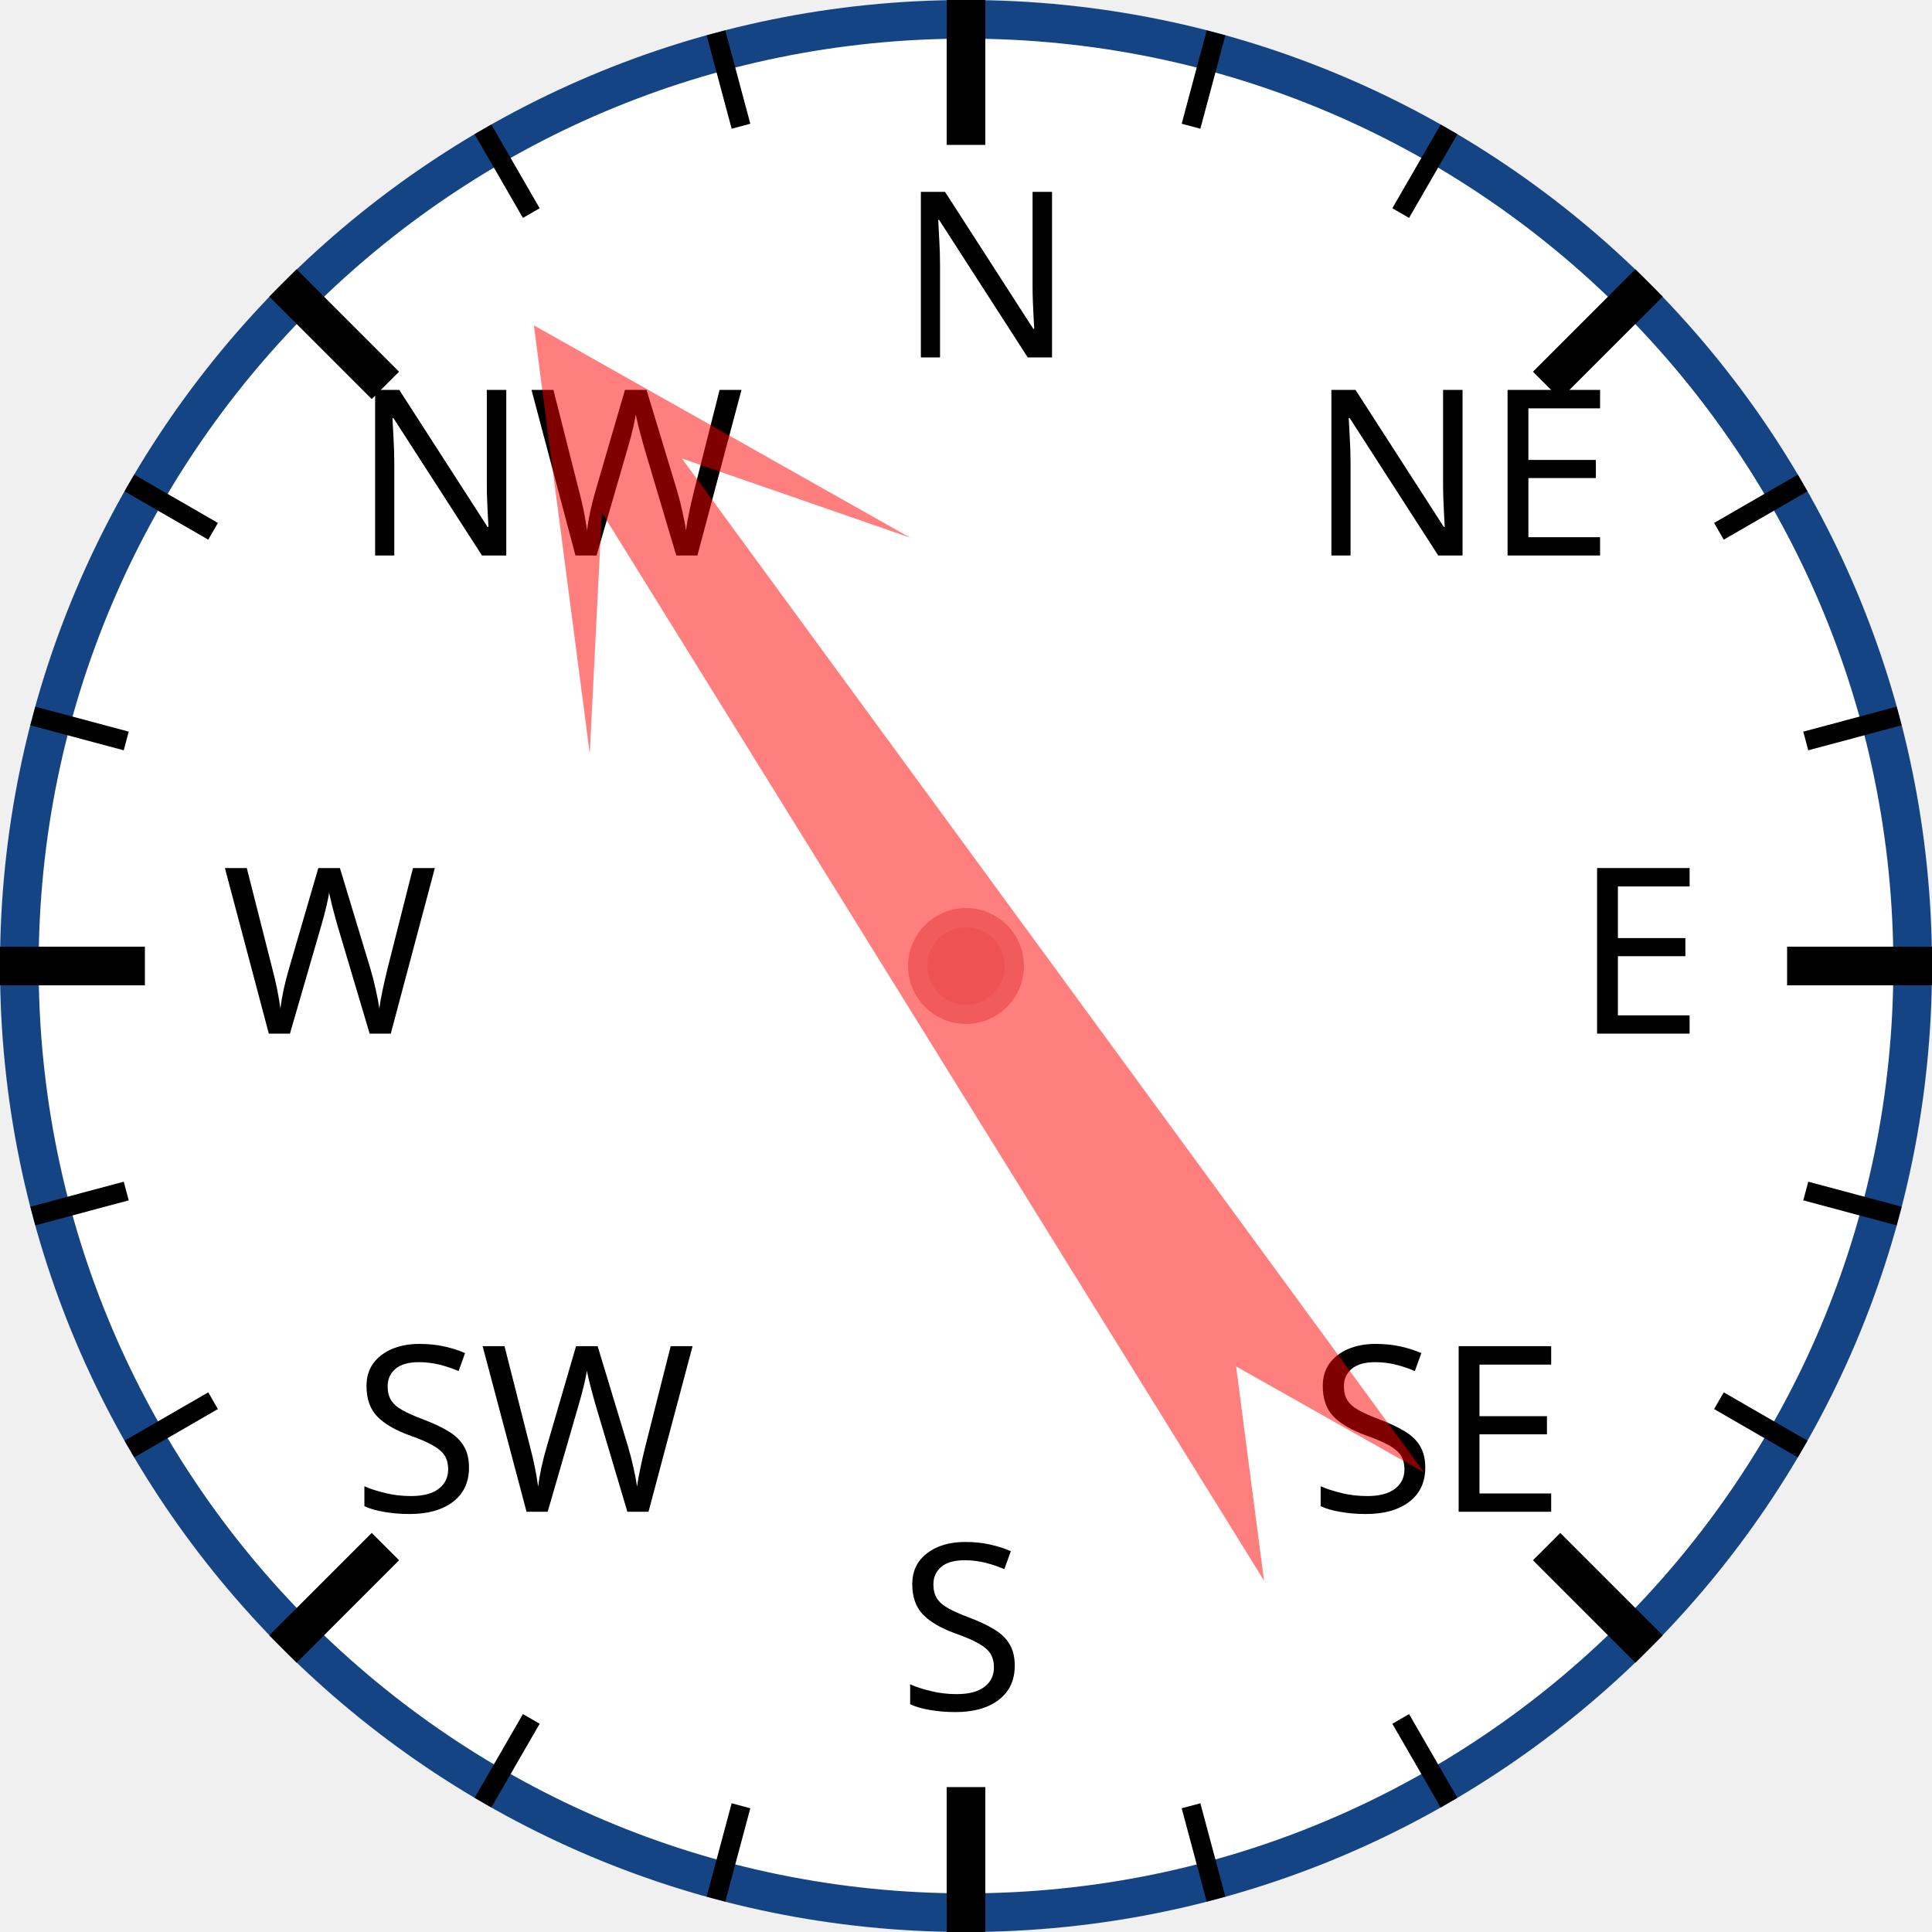
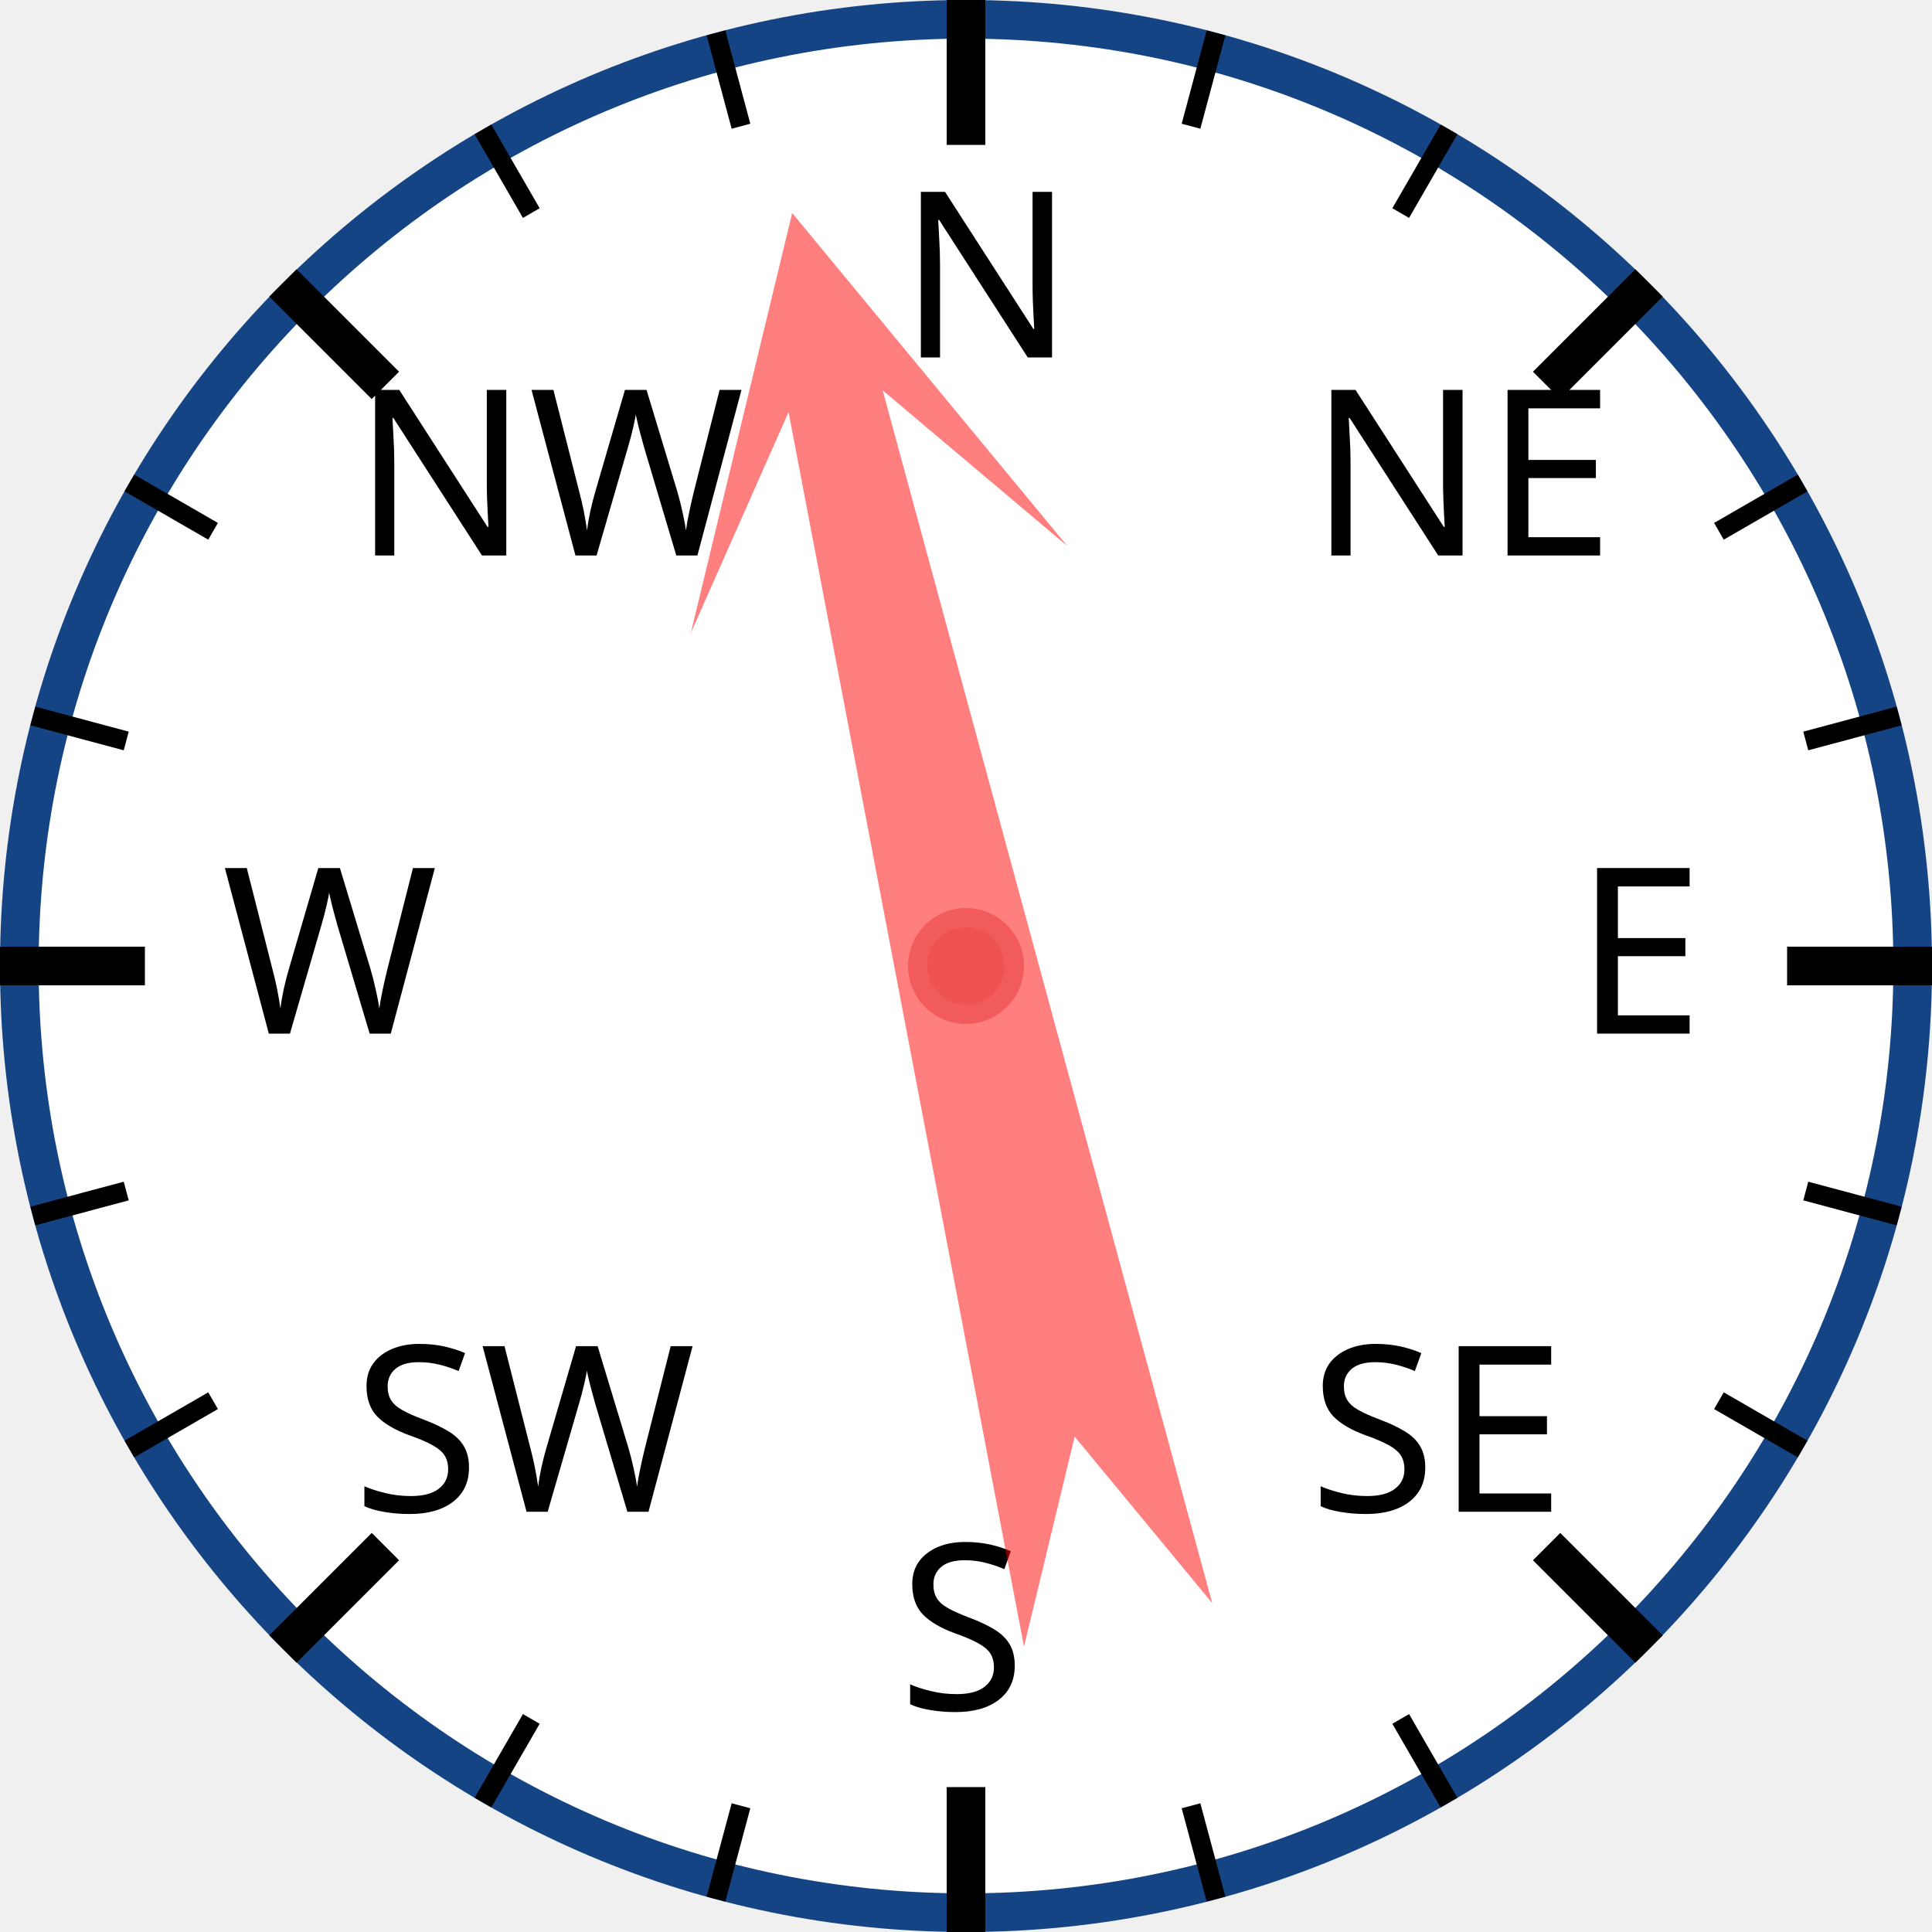
<svg xmlns="http://www.w3.org/2000/svg" width="120px" height="120px" viewBox="0 0 200 200">
  <circle cx="100" cy="100" r="98" style="fill: white; stroke: #154485; stroke-width: 4;" />
  <text x="93.0" y="37.0" style="font-family: sans-serif; font-size: 18pt;">N</text>
  <line x1="100.0" y1="0.0" x2="100.0" y2="15.0" style="stroke: black; stroke-width: 4;" />
  <line x1="74.118" y1="3.407" x2="76.706" y2="13.067" style="stroke: black; stroke-width: 2;" />
  <line x1="50" y1="13.397" x2="55" y2="22.058" style="stroke: black; stroke-width: 2;" />
  <text x="36.503" y="57.503" style="font-family: sans-serif; font-size: 18pt;">NW</text>
  <line x1="29.289" y1="29.289" x2="39.896" y2="39.896" style="stroke: black; stroke-width: 4;" />
  <line x1="13.397" y1="50" x2="22.058" y2="55" style="stroke: black; stroke-width: 2;" />
  <line x1="3.407" y1="74.118" x2="13.067" y2="76.706" style="stroke: black; stroke-width: 2;" />
  <text x="23.0" y="107.0" style="font-family: sans-serif; font-size: 18pt;">W</text>
  <line x1="0.0" y1="100.0" x2="15.0" y2="100.0" style="stroke: black; stroke-width: 4;" />
  <line x1="3.407" y1="125.882" x2="13.067" y2="123.294" style="stroke: black; stroke-width: 2;" />
  <line x1="13.397" y1="150" x2="22.058" y2="145" style="stroke: black; stroke-width: 2;" />
  <text x="36.503" y="156.497" style="font-family: sans-serif; font-size: 18pt;">SW</text>
  <line x1="29.289" y1="170.711" x2="39.896" y2="160.104" style="stroke: black; stroke-width: 4;" />
  <line x1="50" y1="186.603" x2="55" y2="177.942" style="stroke: black; stroke-width: 2;" />
  <line x1="74.118" y1="196.593" x2="76.706" y2="186.933" style="stroke: black; stroke-width: 2;" />
  <text x="93" y="177.0" style="font-family: sans-serif; font-size: 18pt;">S</text>
  <line x1="100" y1="200.0" x2="100" y2="185.0" style="stroke: black; stroke-width: 4;" />
  <line x1="125.882" y1="196.593" x2="123.294" y2="186.933" style="stroke: black; stroke-width: 2;" />
  <line x1="150.0" y1="186.603" x2="145.0" y2="177.942" style="stroke: black; stroke-width: 2;" />
  <text x="135.497" y="156.497" style="font-family: sans-serif; font-size: 18pt;">SE</text>
  <line x1="170.711" y1="170.711" x2="160.104" y2="160.104" style="stroke: black; stroke-width: 4;" />
  <line x1="186.603" y1="150" x2="177.942" y2="145" style="stroke: black; stroke-width: 2;" />
  <line x1="196.593" y1="125.882" x2="186.933" y2="123.294" style="stroke: black; stroke-width: 2;" />
  <text x="163.0" y="107" style="font-family: sans-serif; font-size: 18pt;">E</text>
  <line x1="200.0" y1="100" x2="185.0" y2="100" style="stroke: black; stroke-width: 4;" />
  <line x1="196.593" y1="74.118" x2="186.933" y2="76.706" style="stroke: black; stroke-width: 2;" />
  <line x1="186.603" y1="50" x2="177.942" y2="55" style="stroke: black; stroke-width: 2;" />
  <text x="135.497" y="57.503" style="font-family: sans-serif; font-size: 18pt;">NE</text>
  <line x1="170.711" y1="29.289" x2="160.104" y2="39.896" style="stroke: black; stroke-width: 4;" />
  <line x1="150" y1="13.397" x2="145" y2="22.058" style="stroke: black; stroke-width: 2;" />
  <line x1="125.882" y1="3.407" x2="123.294" y2="13.067" style="stroke: black; stroke-width: 2;" />
-   <polygon points="100 20 120 60 105 40 110 170 100 150 90 170 95 40 80 60" style="fill: red; fill-opacity: 0.5;" transform="rotate(326,100,100)" />
+   <polygon points="100 20 120 60 105 40 110 170 100 150 90 170 95 40 80 60" style="fill: red; fill-opacity: 0.5;" transform="rotate(347,100,100)" />
  <circle cx="100" cy="100" r="5" style="fill: #EE5252; stroke: #F25B5B; stroke-width: 2;" />
</svg>
